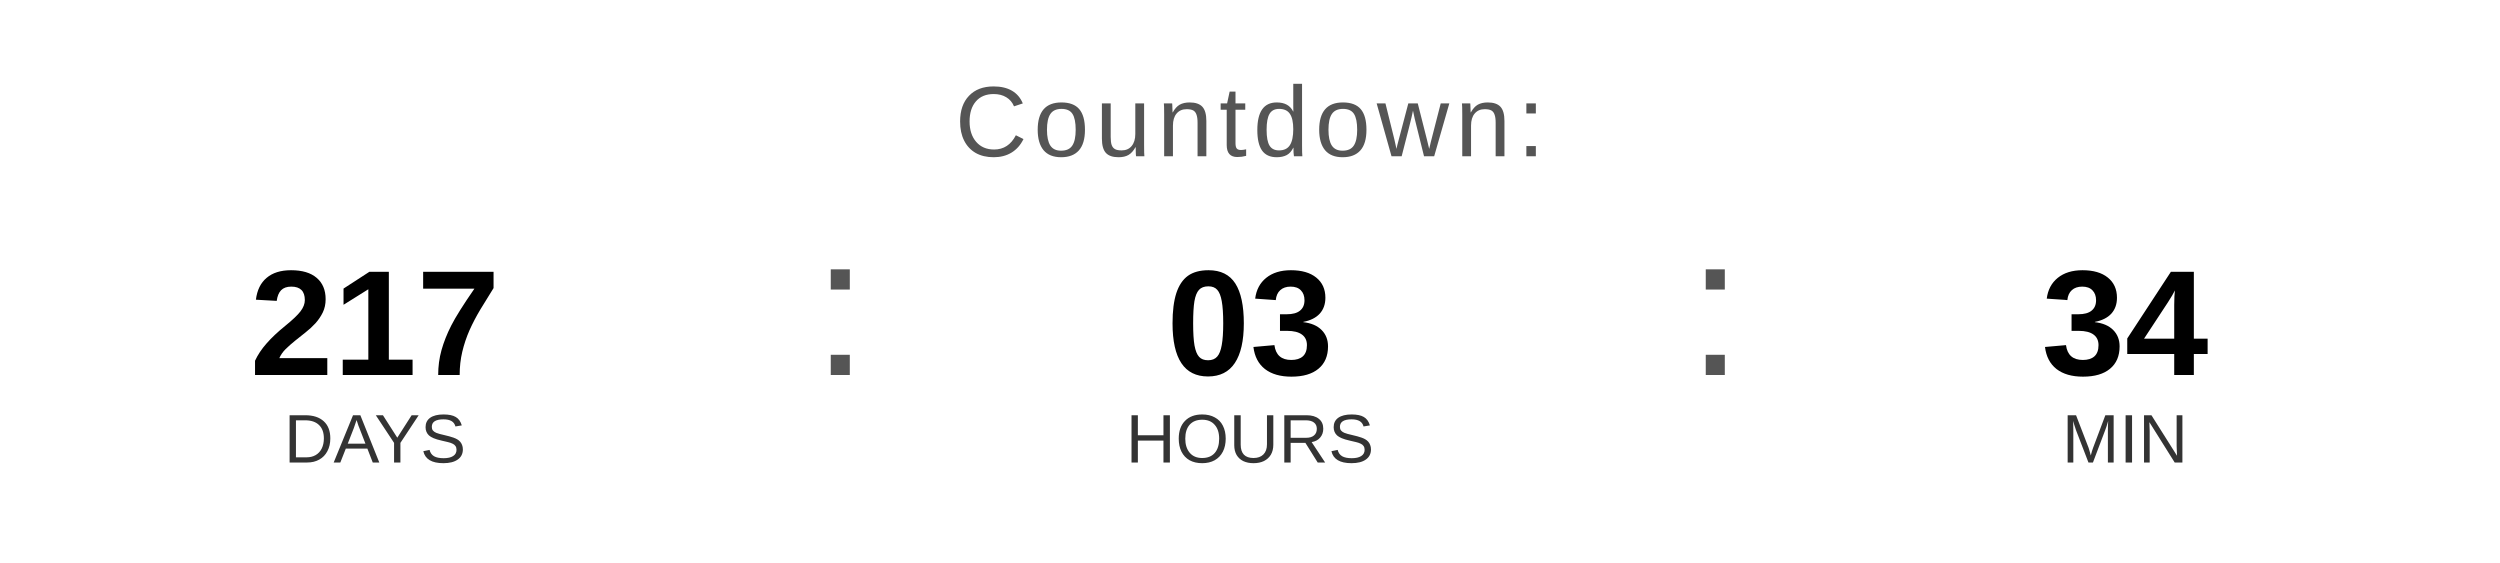
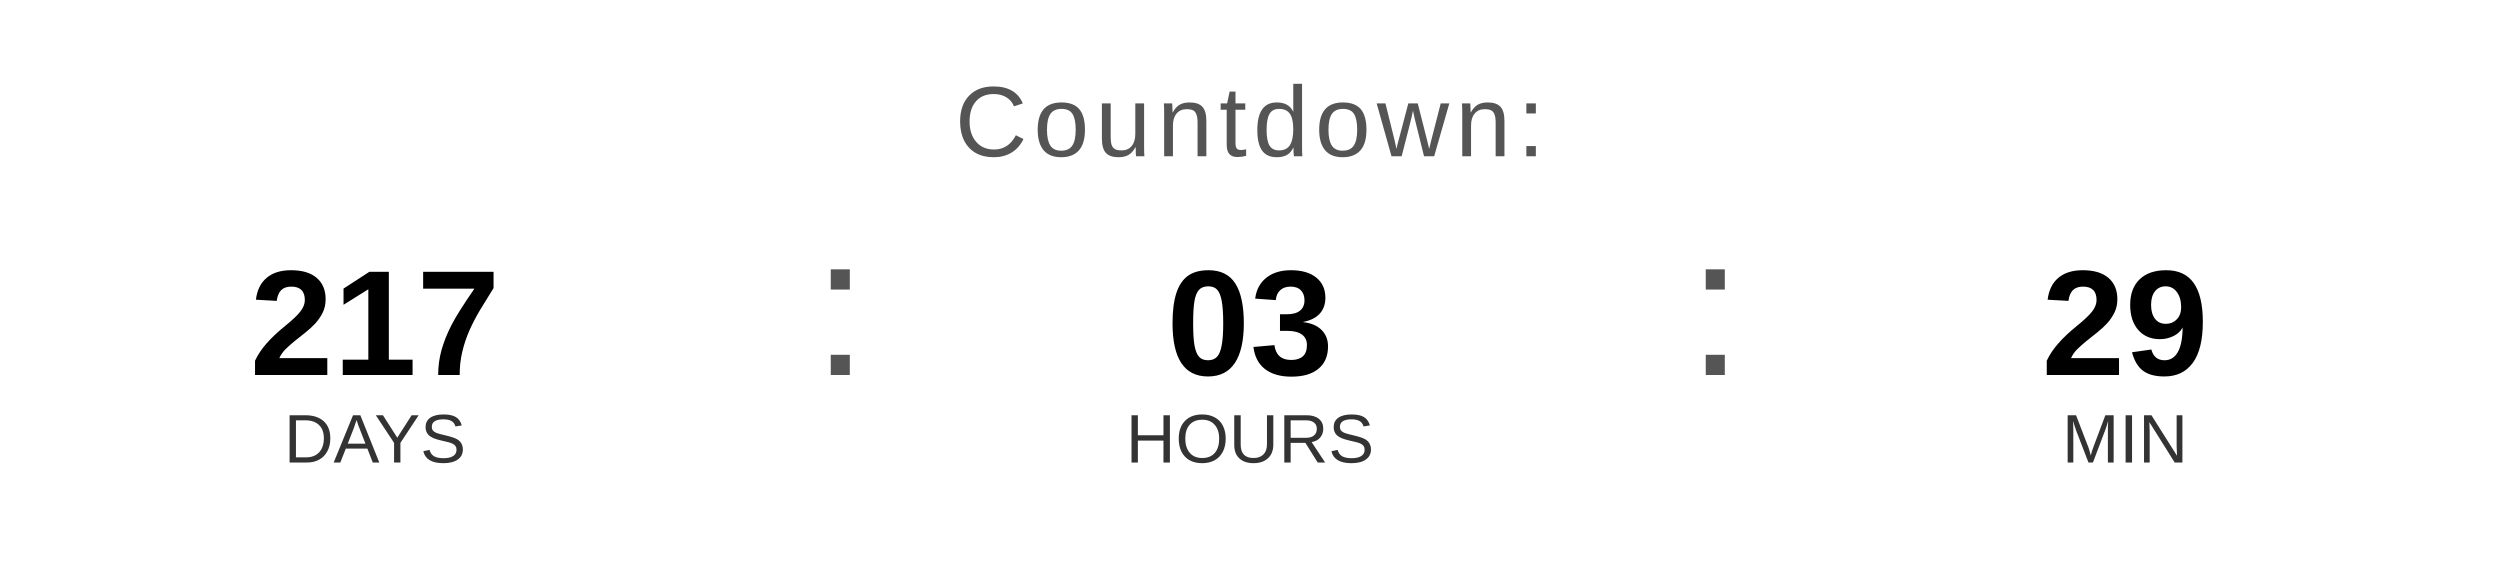
<svg xmlns="http://www.w3.org/2000/svg" width="400" height="90" viewBox="0 0 400 90">
  <text x="200" y="25" font-family="Arial, Helvetica, sans-serif" font-size="16" fill="#555555" text-anchor="middle" letter-spacing="1">
    Countdown:
  </text>
  <text x="60" y="60" font-family="Arial, Helvetica, sans-serif" font-size="24" font-weight="bold" fill="#000000" text-anchor="middle">217</text>
  <text x="60" y="74" font-family="Arial, Helvetica, sans-serif" font-size="11" fill="#333333" text-anchor="middle">DAYS</text>
  <text x="130" y="60" font-family="Arial, sans-serif" font-size="32" fill="#555555">:</text>
  <text x="200" y="60" font-family="Arial, Helvetica, sans-serif" font-size="24" font-weight="bold" fill="#000000" text-anchor="middle">03</text>
  <text x="200" y="74" font-family="Arial, Helvetica, sans-serif" font-size="11" fill="#333333" text-anchor="middle">HOURS</text>
  <text x="270" y="60" font-family="Arial, sans-serif" font-size="32" fill="#555555">:</text>
-   <text x="340" y="60" font-family="Arial, Helvetica, sans-serif" font-size="24" font-weight="bold" fill="#000000" text-anchor="middle">34</text>
+   <text x="340" y="60" font-family="Arial, Helvetica, sans-serif" font-size="24" font-weight="bold" fill="#000000" text-anchor="middle">29</text>
  <text x="340" y="74" font-family="Arial, Helvetica, sans-serif" font-size="11" fill="#333333" text-anchor="middle">MIN</text>
</svg>
